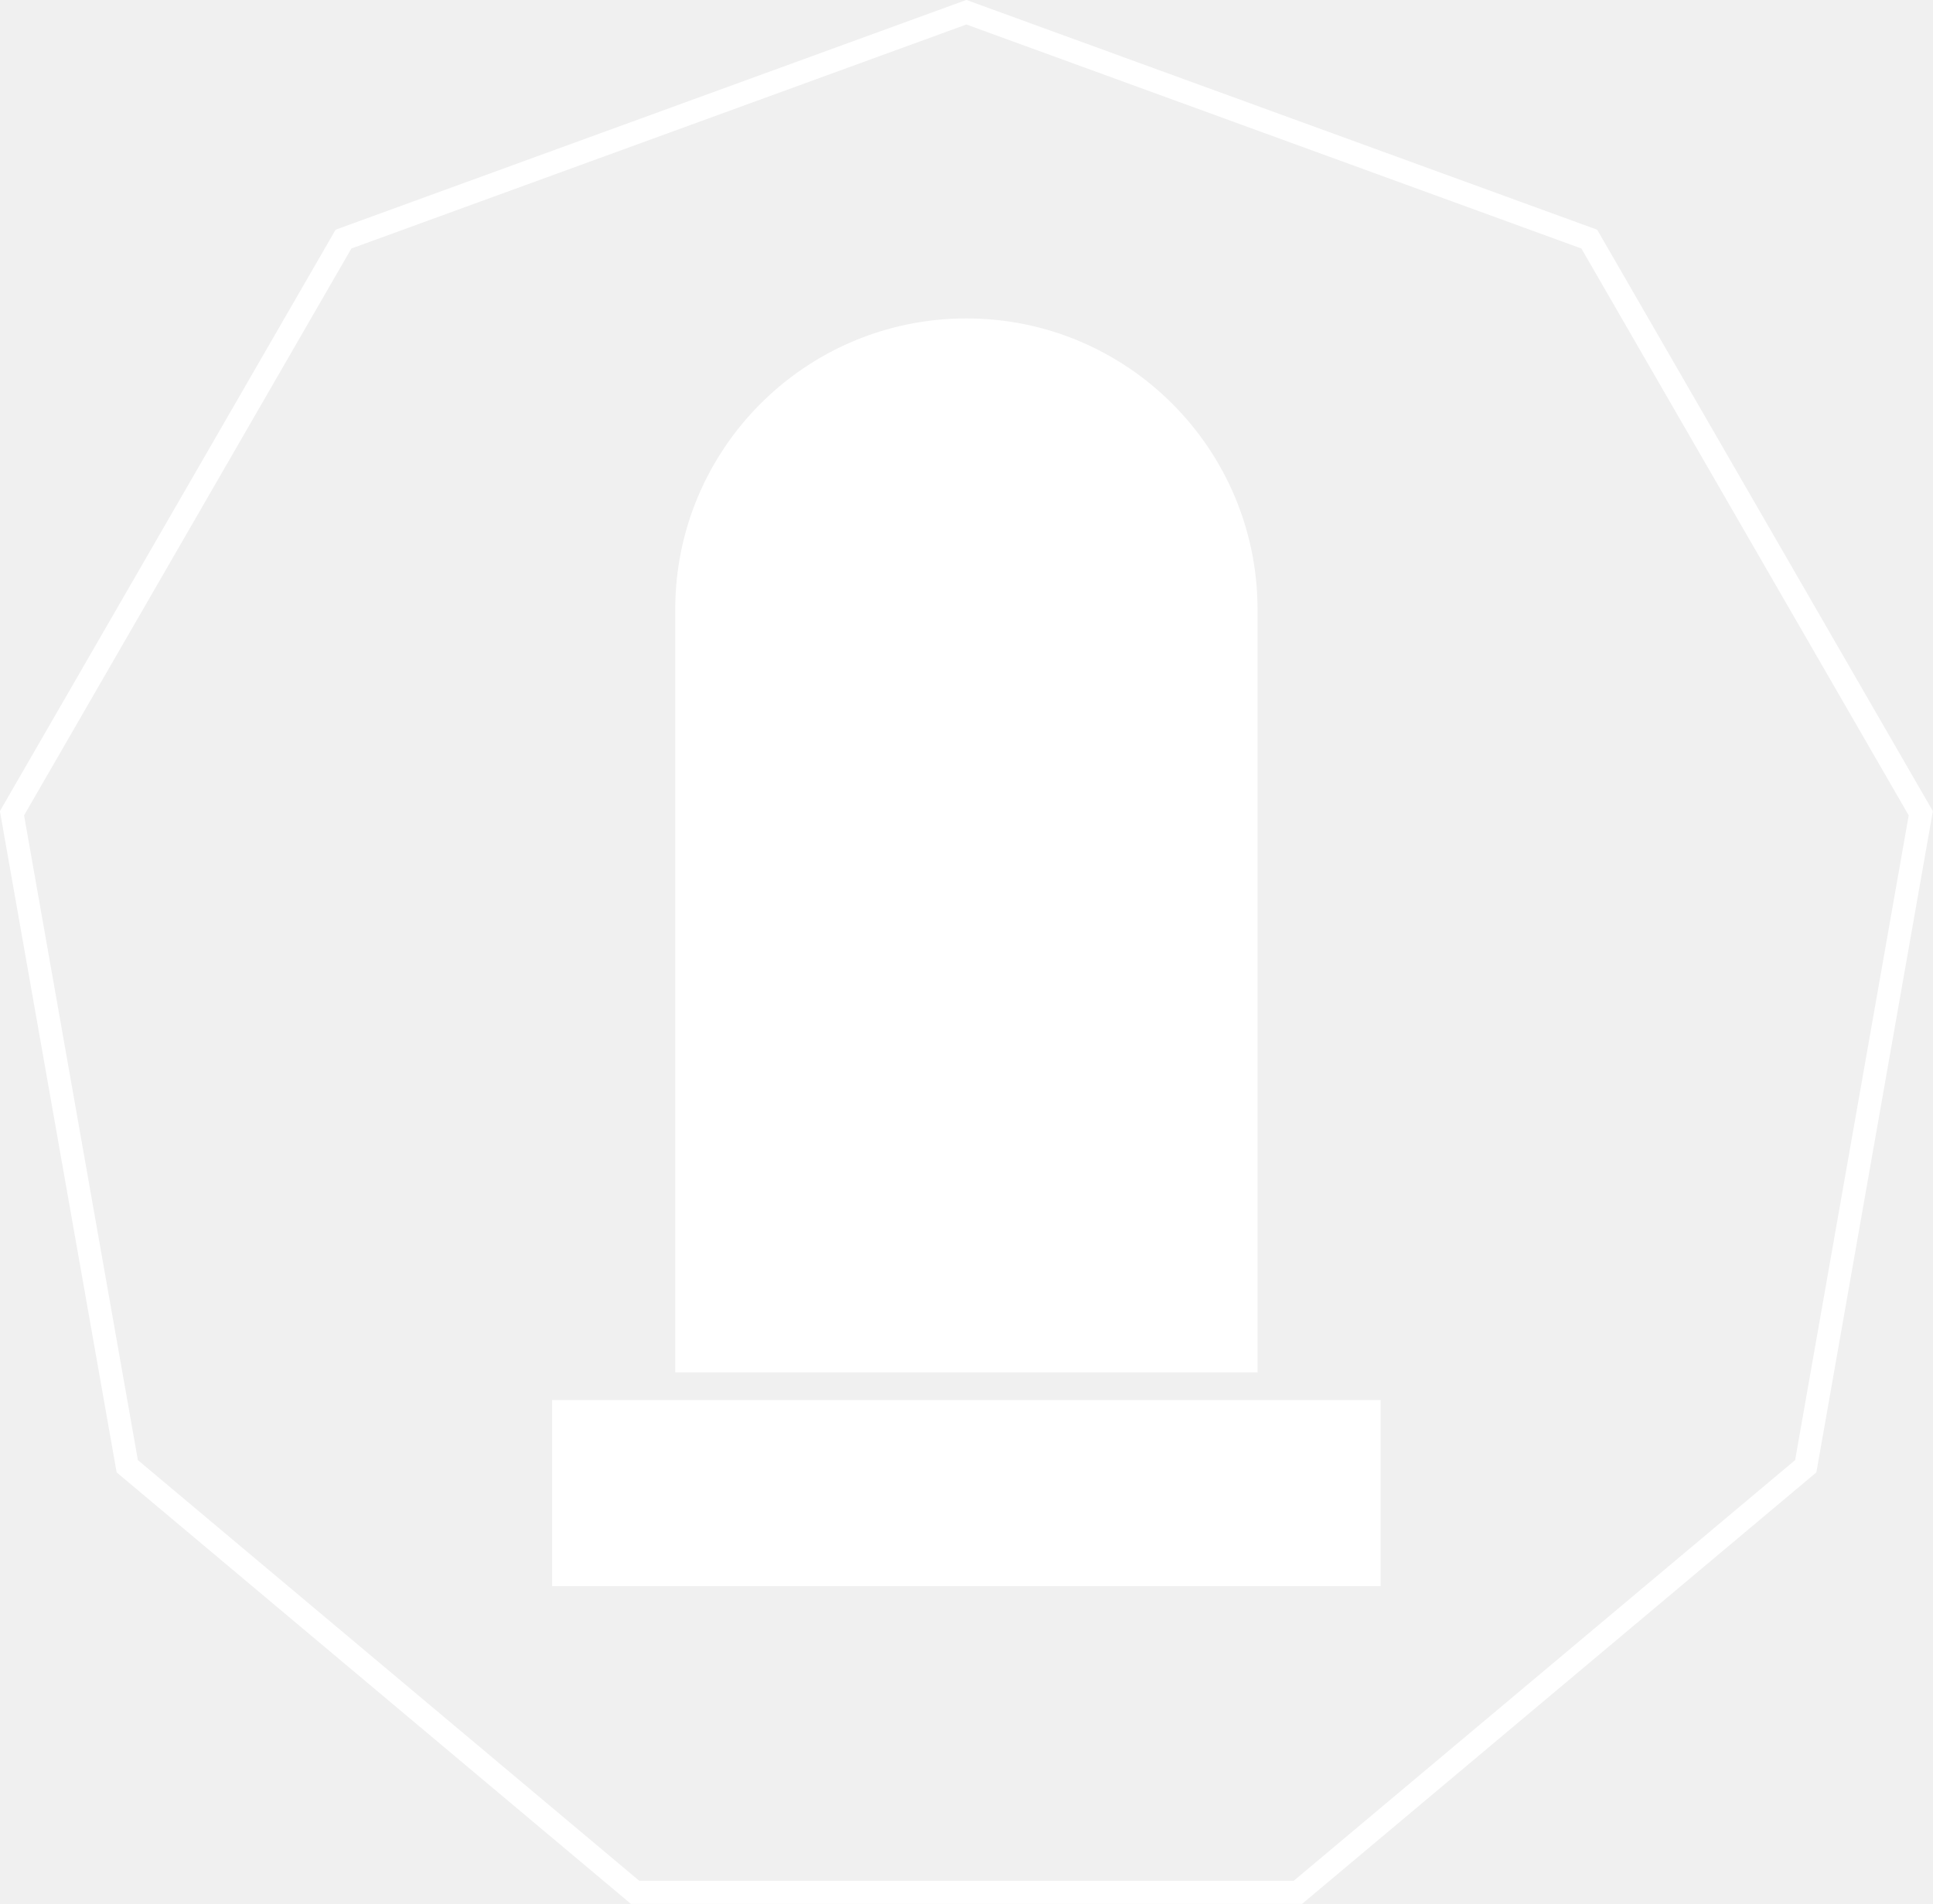
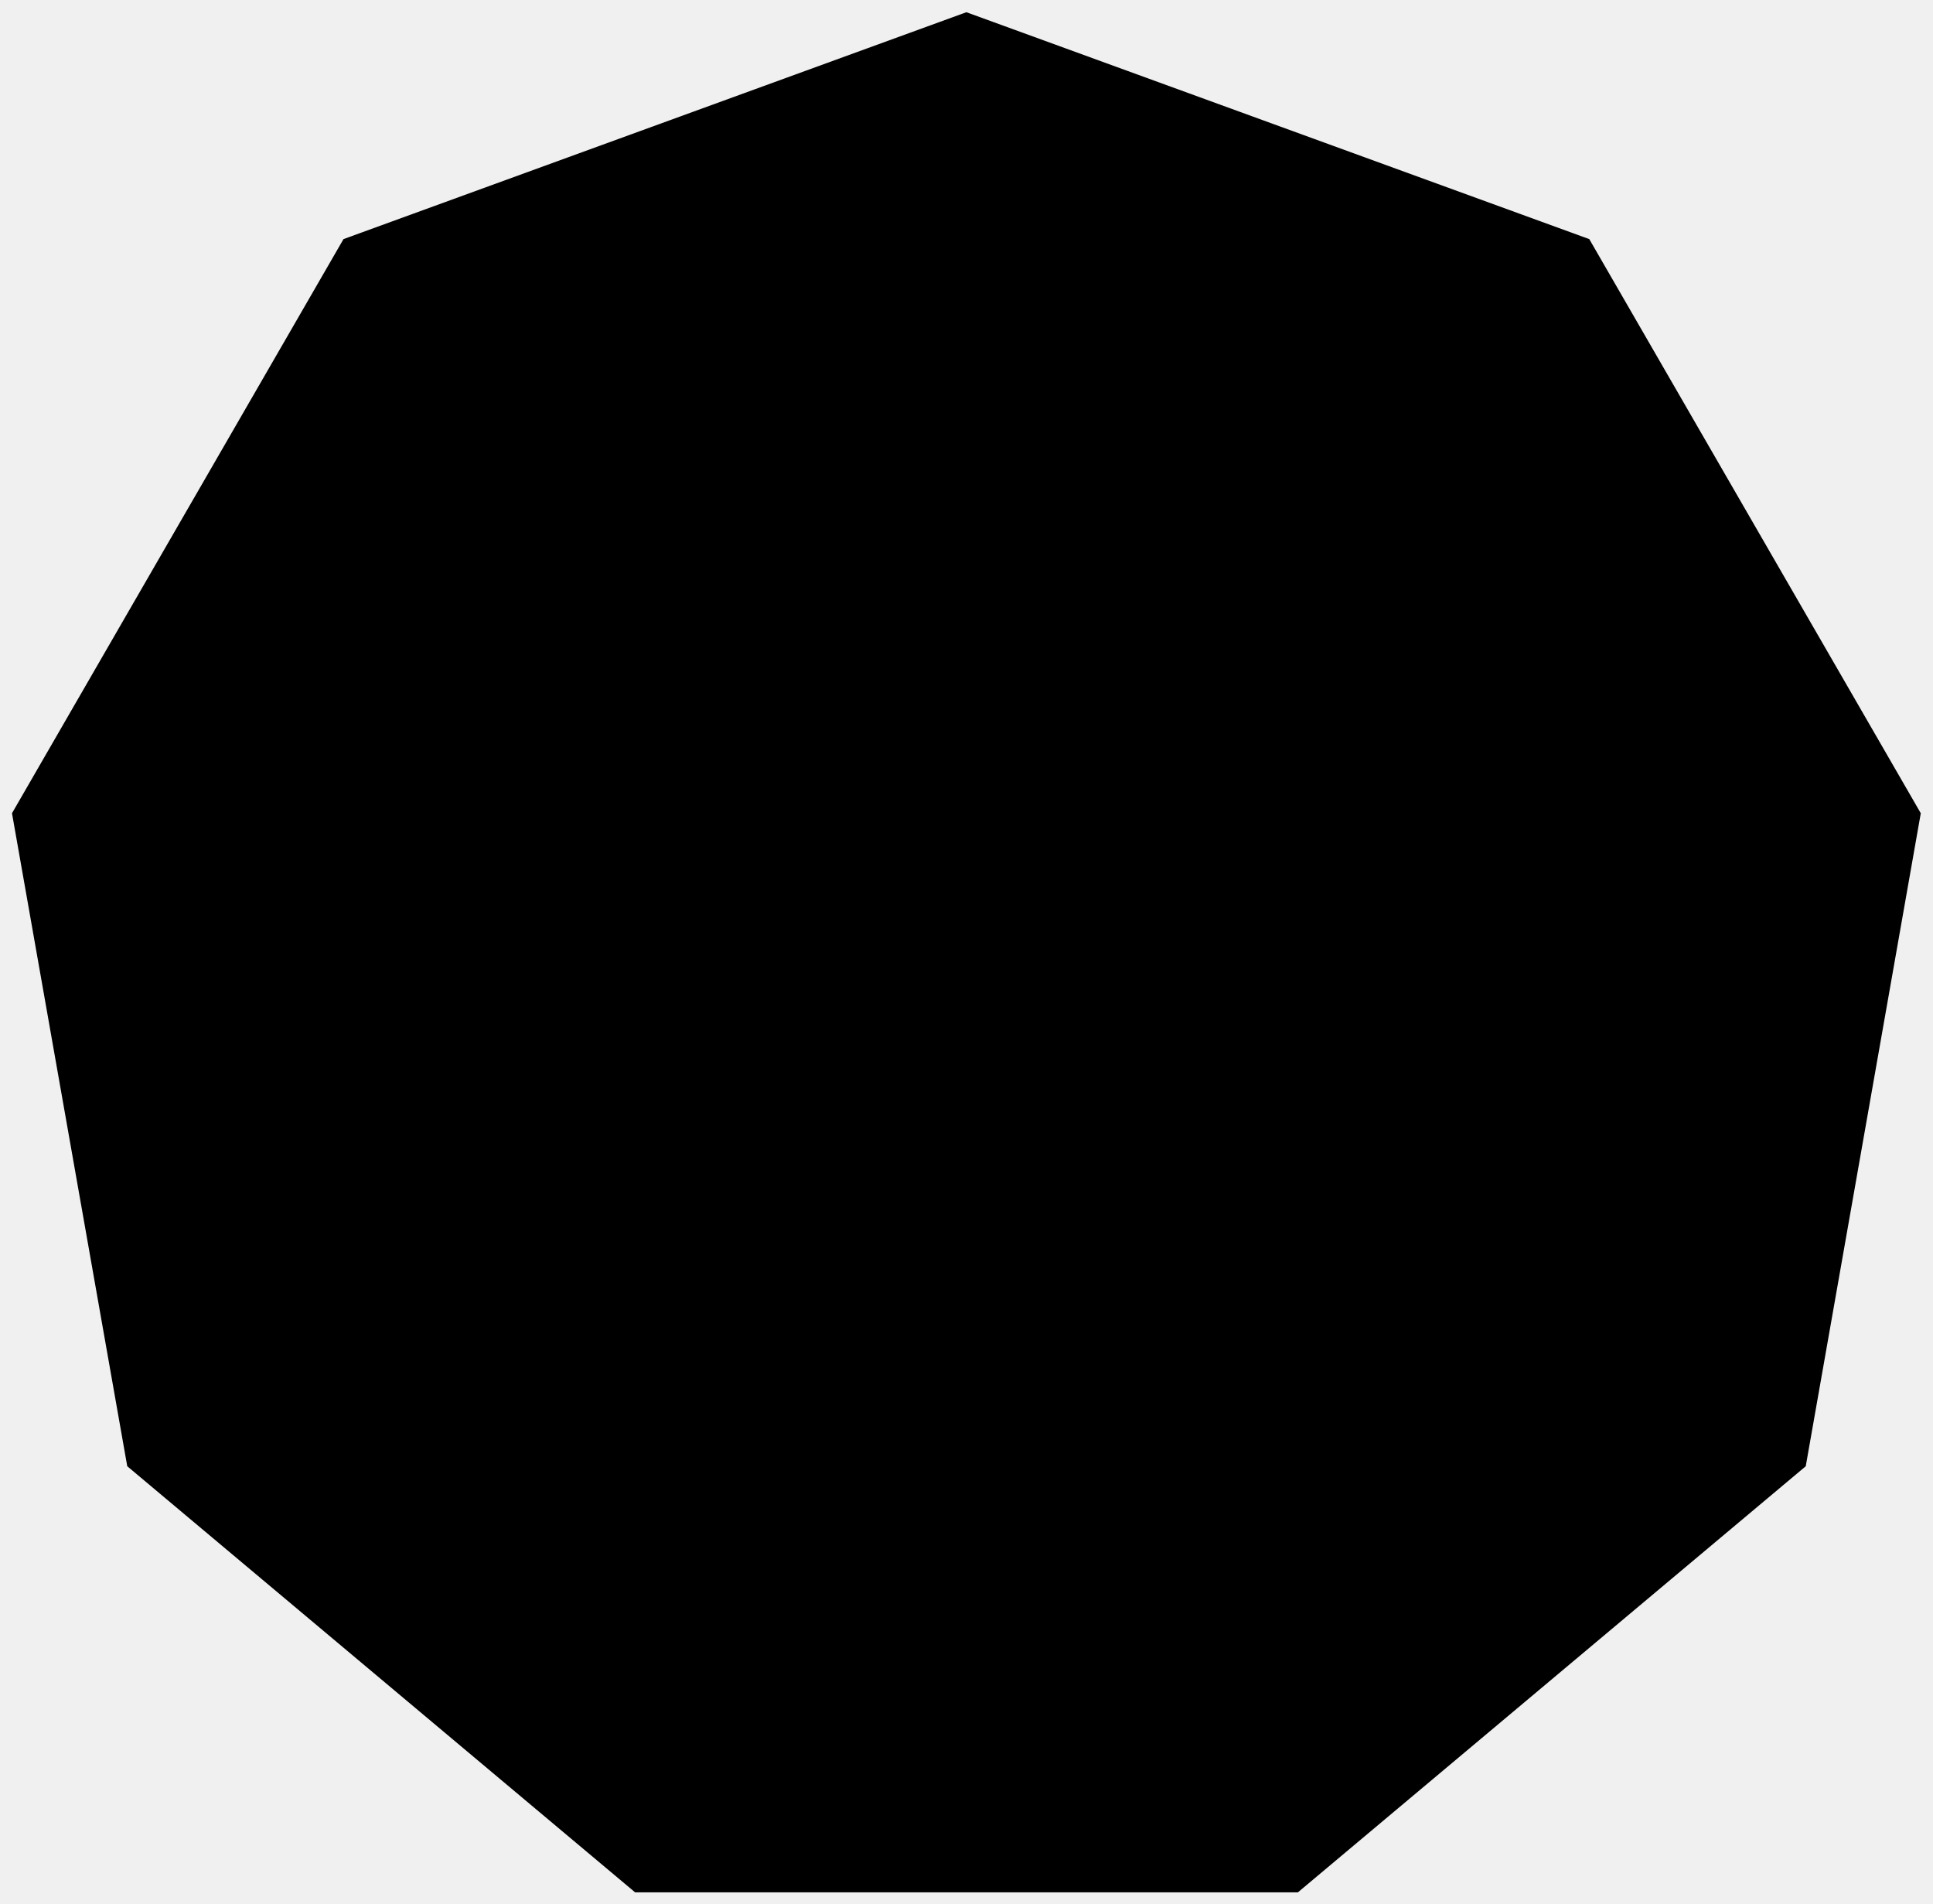
- <svg xmlns="http://www.w3.org/2000/svg" viewBox="0 0 83.85 82.57">
-   <defs>
-     <style>.cls-1{fill:none;stroke:#fff;stroke-miterlimit:10;}.cls-2{fill:#fff;}</style>
-   </defs>
-   <g id="Слой_2" data-name="Слой 2">
-     <g id="Слой_1-2" data-name="Слой 1">
-       <polygon class="cls-1" points="41.92 0.53 14.9 10.37 0.52 35.27 5.52 63.59 27.55 82.07 56.3 82.07 78.33 63.59 83.32 35.27 68.94 10.37 41.92 0.53" />
-       <path class="cls-2" d="M41.92,13.81h0A12.63,12.63,0,0,1,54.55,26.44V59.52a0,0,0,0,1,0,0H29.29a0,0,0,0,1,0,0V26.44A12.63,12.63,0,0,1,41.92,13.81Z" />
-       <rect class="cls-2" x="23.95" y="60.72" width="35.94" height="8.07" />
-     </g>
-   </g>
+ <svg viewBox="0 0 83.85 82.57">
+   <polygon class="cat_bg" points="41.92 0.53 14.9 10.37 0.52 35.27 5.52 63.59 27.55 82.07 56.3 82.07 78.33 63.59 83.32 35.27 68.94 10.37 41.92 0.53" />
+   <path class="cat_icon" d="M41.92,13.81h0A12.63,12.63,0,0,1,54.55,26.44V59.52a0,0,0,0,1,0,0H29.29a0,0,0,0,1,0,0V26.44A12.63,12.63,0,0,1,41.92,13.81Z" />
+   <rect class="cat_icon" x="23.95" y="60.72" width="35.94" height="8.07" />
</svg>
